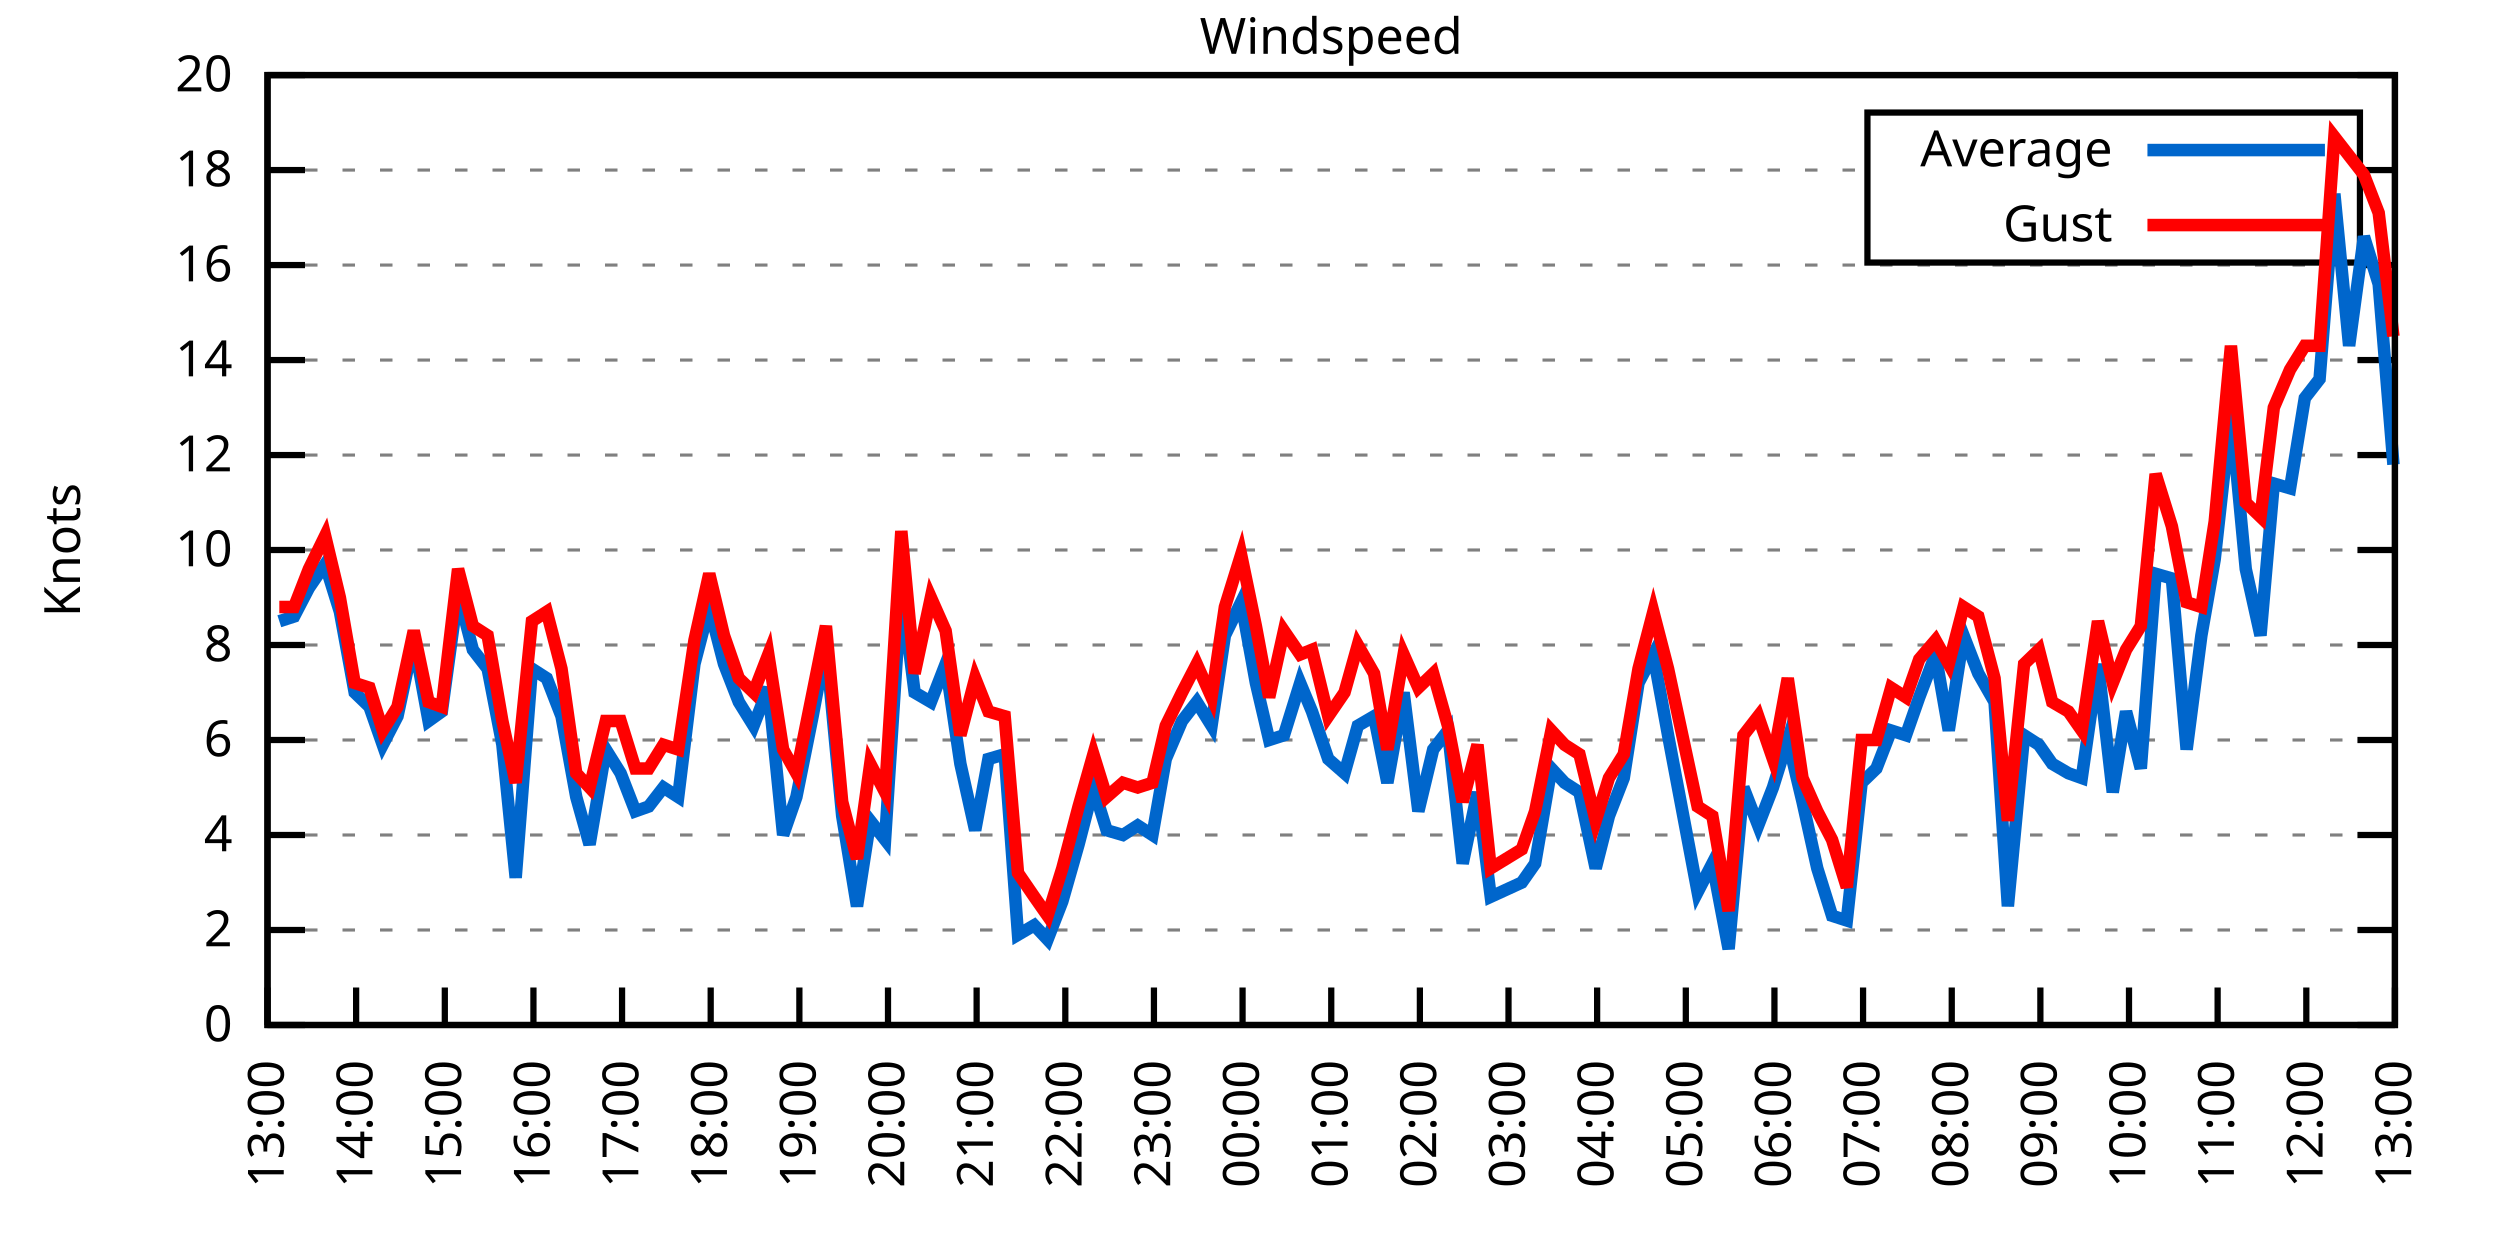
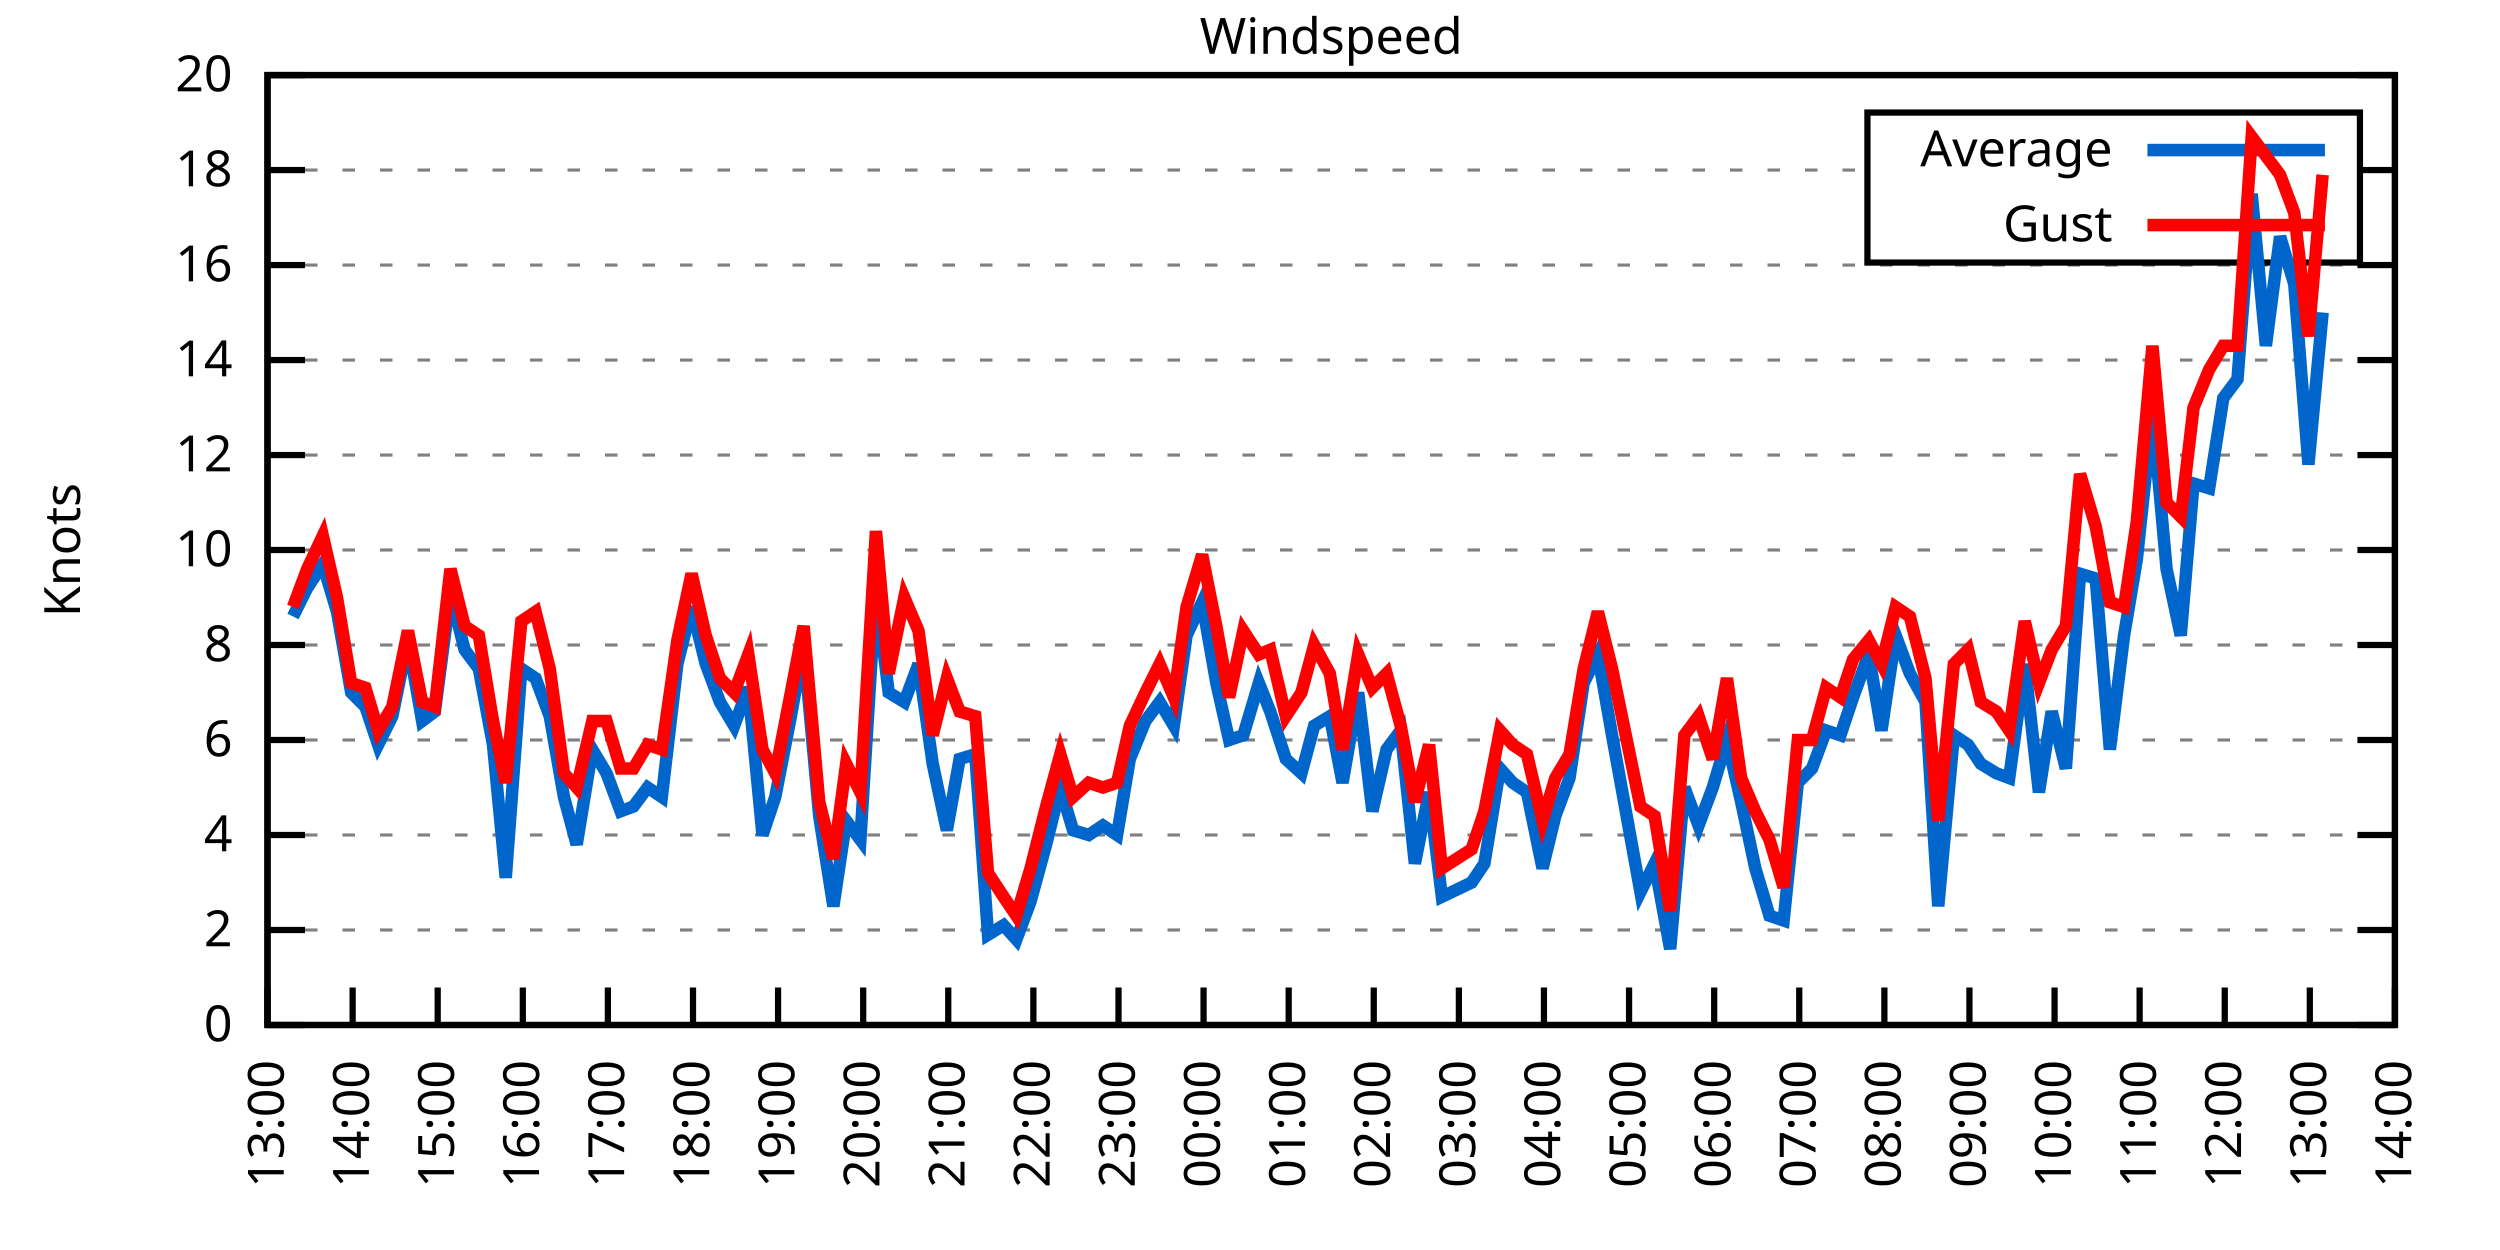
<svg xmlns="http://www.w3.org/2000/svg" xmlns:xlink="http://www.w3.org/1999/xlink" width="400" height="200" viewBox="0 0 400 200">
  <g id="gnuplot_canvas">
    <rect x="0" y="0" width="400" height="200" fill="none" />
    <defs>
      <circle id="gpDot" r="0.5" stroke-width="0.5" stroke="currentColor" />
      <path id="gpPt0" stroke-width="0.333" stroke="currentColor" d="M-1,0 h2 M0,-1 v2" />
      <path id="gpPt1" stroke-width="0.333" stroke="currentColor" d="M-1,-1 L1,1 M1,-1 L-1,1" />
      <path id="gpPt2" stroke-width="0.333" stroke="currentColor" d="M-1,0 L1,0 M0,-1 L0,1 M-1,-1 L1,1 M-1,1 L1,-1" />
      <rect id="gpPt3" stroke-width="0.333" stroke="currentColor" x="-1" y="-1" width="2" height="2" />
      <rect id="gpPt4" stroke-width="0.333" stroke="currentColor" fill="currentColor" x="-1" y="-1" width="2" height="2" />
      <circle id="gpPt5" stroke-width="0.333" stroke="currentColor" cx="0" cy="0" r="1" />
      <use xlink:href="#gpPt5" id="gpPt6" fill="currentColor" stroke="none" />
      <path id="gpPt7" stroke-width="0.333" stroke="currentColor" d="M0,-1.33 L-1.33,0.67 L1.33,0.67 z" />
      <use xlink:href="#gpPt7" id="gpPt8" fill="currentColor" stroke="none" />
      <use xlink:href="#gpPt7" id="gpPt9" stroke="currentColor" transform="rotate(180)" />
      <use xlink:href="#gpPt9" id="gpPt10" fill="currentColor" stroke="none" />
      <use xlink:href="#gpPt3" id="gpPt11" stroke="currentColor" transform="rotate(45)" />
      <use xlink:href="#gpPt11" id="gpPt12" fill="currentColor" stroke="none" />
      <path id="gpPt13" stroke-width="0.333" stroke="currentColor" d="M0,1.330 L1.265,0.411 L0.782,-1.067 L-0.782,-1.076 L-1.265,0.411 z" />
      <use xlink:href="#gpPt13" id="gpPt14" fill="currentColor" stroke="none" />
      <filter id="textbox" filterUnits="objectBoundingBox" x="0" y="0" height="1" width="1">
        <feFlood flood-color="white" flood-opacity="1" result="bgnd" />
        <feComposite in="SourceGraphic" in2="bgnd" operator="atop" />
      </filter>
      <filter id="greybox" filterUnits="objectBoundingBox" x="0" y="0" height="1" width="1">
        <feFlood flood-color="lightgrey" flood-opacity="1" result="grey" />
        <feComposite in="SourceGraphic" in2="grey" operator="atop" />
      </filter>
    </defs>
    <g fill="none" color="white" stroke="currentColor" stroke-width="1.00" stroke-linecap="butt" stroke-linejoin="miter">
</g>
    <g fill="none" color="black" stroke="currentColor" stroke-width="1.00" stroke-linecap="butt" stroke-linejoin="miter">
      <g stroke="none" shape-rendering="crispEdges">
        <polygon fill="rgb(255, 255, 255)" points="42.80,164.00 383.18,164.00 383.18,12.02 42.80,12.02 " />
      </g>
    </g>
    <g fill="none" color="black" stroke="currentColor" stroke-width="1.00" stroke-linecap="butt" stroke-linejoin="miter">
</g>
    <g fill="none" color="black" stroke="black" stroke-width="0.50" stroke-linecap="butt" stroke-linejoin="miter">
</g>
    <g fill="none" color="gray" stroke="currentColor" stroke-width="0.50" stroke-linecap="butt" stroke-linejoin="miter">
      <path stroke="gray" stroke-dasharray="2,4" class="gridline" d="M42.80,164.00 L383.19,164.00  " />
    </g>
    <g fill="none" color="gray" stroke="gray" stroke-width="1.00" stroke-linecap="butt" stroke-linejoin="miter">
</g>
    <g fill="none" color="black" stroke="currentColor" stroke-width="1.00" stroke-linecap="butt" stroke-linejoin="miter">
      <path stroke="black" d="M42.80,164.00 L48.80,164.00 M383.19,164.00 L377.19,164.00  " />
      <g transform="translate(37.20,166.60)" stroke="none" fill="black" font-family="Sans" font-size="8.00" text-anchor="end">
        <text>
          <tspan font-family="Sans"> 0</tspan>
        </text>
      </g>
    </g>
    <g fill="none" color="black" stroke="currentColor" stroke-width="1.00" stroke-linecap="butt" stroke-linejoin="miter">
</g>
    <g fill="none" color="black" stroke="black" stroke-width="0.50" stroke-linecap="butt" stroke-linejoin="miter">
</g>
    <g fill="none" color="gray" stroke="currentColor" stroke-width="0.50" stroke-linecap="butt" stroke-linejoin="miter">
      <path stroke="gray" stroke-dasharray="2,4" class="gridline" d="M42.80,148.80 L383.19,148.80  " />
    </g>
    <g fill="none" color="gray" stroke="gray" stroke-width="1.00" stroke-linecap="butt" stroke-linejoin="miter">
</g>
    <g fill="none" color="black" stroke="currentColor" stroke-width="1.00" stroke-linecap="butt" stroke-linejoin="miter">
      <path stroke="black" d="M42.80,148.80 L48.80,148.80 M383.19,148.80 L377.19,148.80  " />
      <g transform="translate(37.20,151.40)" stroke="none" fill="black" font-family="Sans" font-size="8.00" text-anchor="end">
        <text>
          <tspan font-family="Sans"> 2</tspan>
        </text>
      </g>
    </g>
    <g fill="none" color="black" stroke="currentColor" stroke-width="1.00" stroke-linecap="butt" stroke-linejoin="miter">
</g>
    <g fill="none" color="black" stroke="black" stroke-width="0.50" stroke-linecap="butt" stroke-linejoin="miter">
</g>
    <g fill="none" color="gray" stroke="currentColor" stroke-width="0.50" stroke-linecap="butt" stroke-linejoin="miter">
      <path stroke="gray" stroke-dasharray="2,4" class="gridline" d="M42.80,133.60 L383.19,133.60  " />
    </g>
    <g fill="none" color="gray" stroke="gray" stroke-width="1.00" stroke-linecap="butt" stroke-linejoin="miter">
</g>
    <g fill="none" color="black" stroke="currentColor" stroke-width="1.00" stroke-linecap="butt" stroke-linejoin="miter">
      <path stroke="black" d="M42.80,133.60 L48.80,133.60 M383.19,133.60 L377.19,133.60  " />
      <g transform="translate(37.20,136.20)" stroke="none" fill="black" font-family="Sans" font-size="8.00" text-anchor="end">
        <text>
          <tspan font-family="Sans"> 4</tspan>
        </text>
      </g>
    </g>
    <g fill="none" color="black" stroke="currentColor" stroke-width="1.00" stroke-linecap="butt" stroke-linejoin="miter">
</g>
    <g fill="none" color="black" stroke="black" stroke-width="0.50" stroke-linecap="butt" stroke-linejoin="miter">
</g>
    <g fill="none" color="gray" stroke="currentColor" stroke-width="0.50" stroke-linecap="butt" stroke-linejoin="miter">
      <path stroke="gray" stroke-dasharray="2,4" class="gridline" d="M42.80,118.40 L383.19,118.40  " />
    </g>
    <g fill="none" color="gray" stroke="gray" stroke-width="1.00" stroke-linecap="butt" stroke-linejoin="miter">
</g>
    <g fill="none" color="black" stroke="currentColor" stroke-width="1.00" stroke-linecap="butt" stroke-linejoin="miter">
      <path stroke="black" d="M42.80,118.40 L48.80,118.40 M383.19,118.40 L377.19,118.40  " />
      <g transform="translate(37.20,121.00)" stroke="none" fill="black" font-family="Sans" font-size="8.00" text-anchor="end">
        <text>
          <tspan font-family="Sans"> 6</tspan>
        </text>
      </g>
    </g>
    <g fill="none" color="black" stroke="currentColor" stroke-width="1.00" stroke-linecap="butt" stroke-linejoin="miter">
</g>
    <g fill="none" color="black" stroke="black" stroke-width="0.50" stroke-linecap="butt" stroke-linejoin="miter">
</g>
    <g fill="none" color="gray" stroke="currentColor" stroke-width="0.50" stroke-linecap="butt" stroke-linejoin="miter">
      <path stroke="gray" stroke-dasharray="2,4" class="gridline" d="M42.80,103.20 L383.19,103.20  " />
    </g>
    <g fill="none" color="gray" stroke="gray" stroke-width="1.00" stroke-linecap="butt" stroke-linejoin="miter">
</g>
    <g fill="none" color="black" stroke="currentColor" stroke-width="1.00" stroke-linecap="butt" stroke-linejoin="miter">
      <path stroke="black" d="M42.80,103.20 L48.80,103.20 M383.19,103.20 L377.19,103.20  " />
      <g transform="translate(37.20,105.80)" stroke="none" fill="black" font-family="Sans" font-size="8.00" text-anchor="end">
        <text>
          <tspan font-family="Sans"> 8</tspan>
        </text>
      </g>
    </g>
    <g fill="none" color="black" stroke="currentColor" stroke-width="1.00" stroke-linecap="butt" stroke-linejoin="miter">
</g>
    <g fill="none" color="black" stroke="black" stroke-width="0.50" stroke-linecap="butt" stroke-linejoin="miter">
</g>
    <g fill="none" color="gray" stroke="currentColor" stroke-width="0.50" stroke-linecap="butt" stroke-linejoin="miter">
      <path stroke="gray" stroke-dasharray="2,4" class="gridline" d="M42.80,88.00 L383.19,88.00  " />
    </g>
    <g fill="none" color="gray" stroke="gray" stroke-width="1.00" stroke-linecap="butt" stroke-linejoin="miter">
</g>
    <g fill="none" color="black" stroke="currentColor" stroke-width="1.00" stroke-linecap="butt" stroke-linejoin="miter">
      <path stroke="black" d="M42.80,88.00 L48.80,88.00 M383.19,88.00 L377.19,88.00  " />
      <g transform="translate(37.20,90.60)" stroke="none" fill="black" font-family="Sans" font-size="8.00" text-anchor="end">
        <text>
          <tspan font-family="Sans"> 10</tspan>
        </text>
      </g>
    </g>
    <g fill="none" color="black" stroke="currentColor" stroke-width="1.00" stroke-linecap="butt" stroke-linejoin="miter">
</g>
    <g fill="none" color="black" stroke="black" stroke-width="0.50" stroke-linecap="butt" stroke-linejoin="miter">
</g>
    <g fill="none" color="gray" stroke="currentColor" stroke-width="0.50" stroke-linecap="butt" stroke-linejoin="miter">
      <path stroke="gray" stroke-dasharray="2,4" class="gridline" d="M42.80,72.81 L383.19,72.81  " />
    </g>
    <g fill="none" color="gray" stroke="gray" stroke-width="1.00" stroke-linecap="butt" stroke-linejoin="miter">
</g>
    <g fill="none" color="black" stroke="currentColor" stroke-width="1.00" stroke-linecap="butt" stroke-linejoin="miter">
      <path stroke="black" d="M42.80,72.81 L48.80,72.81 M383.19,72.81 L377.19,72.81  " />
      <g transform="translate(37.20,75.41)" stroke="none" fill="black" font-family="Sans" font-size="8.00" text-anchor="end">
        <text>
          <tspan font-family="Sans"> 12</tspan>
        </text>
      </g>
    </g>
    <g fill="none" color="black" stroke="currentColor" stroke-width="1.00" stroke-linecap="butt" stroke-linejoin="miter">
</g>
    <g fill="none" color="black" stroke="black" stroke-width="0.50" stroke-linecap="butt" stroke-linejoin="miter">
</g>
    <g fill="none" color="gray" stroke="currentColor" stroke-width="0.50" stroke-linecap="butt" stroke-linejoin="miter">
      <path stroke="gray" stroke-dasharray="2,4" class="gridline" d="M42.80,57.61 L383.19,57.61  " />
    </g>
    <g fill="none" color="gray" stroke="gray" stroke-width="1.00" stroke-linecap="butt" stroke-linejoin="miter">
</g>
    <g fill="none" color="black" stroke="currentColor" stroke-width="1.00" stroke-linecap="butt" stroke-linejoin="miter">
      <path stroke="black" d="M42.80,57.61 L48.80,57.61 M383.19,57.61 L377.19,57.61  " />
      <g transform="translate(37.20,60.21)" stroke="none" fill="black" font-family="Sans" font-size="8.00" text-anchor="end">
        <text>
          <tspan font-family="Sans"> 14</tspan>
        </text>
      </g>
    </g>
    <g fill="none" color="black" stroke="currentColor" stroke-width="1.00" stroke-linecap="butt" stroke-linejoin="miter">
</g>
    <g fill="none" color="black" stroke="black" stroke-width="0.50" stroke-linecap="butt" stroke-linejoin="miter">
</g>
    <g fill="none" color="gray" stroke="currentColor" stroke-width="0.50" stroke-linecap="butt" stroke-linejoin="miter">
      <path stroke="gray" stroke-dasharray="2,4" class="gridline" d="M42.80,42.41 L383.19,42.41  " />
    </g>
    <g fill="none" color="gray" stroke="gray" stroke-width="1.00" stroke-linecap="butt" stroke-linejoin="miter">
</g>
    <g fill="none" color="black" stroke="currentColor" stroke-width="1.00" stroke-linecap="butt" stroke-linejoin="miter">
      <path stroke="black" d="M42.80,42.41 L48.80,42.41 M383.19,42.41 L377.19,42.41  " />
      <g transform="translate(37.20,45.01)" stroke="none" fill="black" font-family="Sans" font-size="8.00" text-anchor="end">
        <text>
          <tspan font-family="Sans"> 16</tspan>
        </text>
      </g>
    </g>
    <g fill="none" color="black" stroke="currentColor" stroke-width="1.00" stroke-linecap="butt" stroke-linejoin="miter">
</g>
    <g fill="none" color="black" stroke="black" stroke-width="0.50" stroke-linecap="butt" stroke-linejoin="miter">
</g>
    <g fill="none" color="gray" stroke="currentColor" stroke-width="0.50" stroke-linecap="butt" stroke-linejoin="miter">
      <path stroke="gray" stroke-dasharray="2,4" class="gridline" d="M42.80,27.21 L298.79,27.21 M377.59,27.21 L383.19,27.21  " />
    </g>
    <g fill="none" color="gray" stroke="gray" stroke-width="1.00" stroke-linecap="butt" stroke-linejoin="miter">
</g>
    <g fill="none" color="black" stroke="currentColor" stroke-width="1.00" stroke-linecap="butt" stroke-linejoin="miter">
      <path stroke="black" d="M42.80,27.21 L48.80,27.21 M383.19,27.21 L377.19,27.21  " />
      <g transform="translate(37.20,29.81)" stroke="none" fill="black" font-family="Sans" font-size="8.00" text-anchor="end">
        <text>
          <tspan font-family="Sans"> 18</tspan>
        </text>
      </g>
    </g>
    <g fill="none" color="black" stroke="currentColor" stroke-width="1.00" stroke-linecap="butt" stroke-linejoin="miter">
</g>
    <g fill="none" color="black" stroke="black" stroke-width="0.50" stroke-linecap="butt" stroke-linejoin="miter">
</g>
    <g fill="none" color="gray" stroke="currentColor" stroke-width="0.50" stroke-linecap="butt" stroke-linejoin="miter">
      <path stroke="gray" stroke-dasharray="2,4" class="gridline" d="M42.80,12.01 L383.19,12.01  " />
    </g>
    <g fill="none" color="gray" stroke="gray" stroke-width="1.00" stroke-linecap="butt" stroke-linejoin="miter">
</g>
    <g fill="none" color="black" stroke="currentColor" stroke-width="1.00" stroke-linecap="butt" stroke-linejoin="miter">
      <path stroke="black" d="M42.80,12.01 L48.80,12.01 M383.19,12.01 L377.19,12.01  " />
      <g transform="translate(37.20,14.61)" stroke="none" fill="black" font-family="Sans" font-size="8.00" text-anchor="end">
        <text>
          <tspan font-family="Sans"> 20</tspan>
        </text>
      </g>
    </g>
    <g fill="none" color="black" stroke="currentColor" stroke-width="1.00" stroke-linecap="butt" stroke-linejoin="miter">
      <path stroke="black" d="M42.80,164.00 L42.80,158.00  " />
      <g transform="translate(45.40,169.60) rotate(270.00)" stroke="none" fill="black" font-family="Sans" font-size="8.00" text-anchor="end">
        <text>
          <tspan font-family="Sans">13:00</tspan>
        </text>
      </g>
    </g>
    <g fill="none" color="black" stroke="currentColor" stroke-width="1.00" stroke-linecap="butt" stroke-linejoin="miter">
-       <path stroke="black" d="M56.98,164.00 L56.98,158.00  " />
-       <g transform="translate(59.58,169.60) rotate(270.00)" stroke="none" fill="black" font-family="Sans" font-size="8.00" text-anchor="end">
+       <path stroke="black" d="M56.42,164.00 L56.42,158.00  " />
+       <g transform="translate(59.02,169.60) rotate(270.00)" stroke="none" fill="black" font-family="Sans" font-size="8.00" text-anchor="end">
        <text>
          <tspan font-family="Sans">14:00</tspan>
        </text>
      </g>
    </g>
    <g fill="none" color="black" stroke="currentColor" stroke-width="1.00" stroke-linecap="butt" stroke-linejoin="miter">
-       <path stroke="black" d="M71.17,164.00 L71.17,158.00  " />
-       <g transform="translate(73.77,169.60) rotate(270.00)" stroke="none" fill="black" font-family="Sans" font-size="8.00" text-anchor="end">
+       <path stroke="black" d="M70.03,164.00 L70.03,158.00  " />
+       <g transform="translate(72.63,169.60) rotate(270.00)" stroke="none" fill="black" font-family="Sans" font-size="8.00" text-anchor="end">
        <text>
          <tspan font-family="Sans">15:00</tspan>
        </text>
      </g>
    </g>
    <g fill="none" color="black" stroke="currentColor" stroke-width="1.00" stroke-linecap="butt" stroke-linejoin="miter">
-       <path stroke="black" d="M85.35,164.00 L85.35,158.00  " />
-       <g transform="translate(87.95,169.60) rotate(270.00)" stroke="none" fill="black" font-family="Sans" font-size="8.00" text-anchor="end">
+       <path stroke="black" d="M83.65,164.00 L83.65,158.00  " />
+       <g transform="translate(86.25,169.60) rotate(270.00)" stroke="none" fill="black" font-family="Sans" font-size="8.00" text-anchor="end">
        <text>
          <tspan font-family="Sans">16:00</tspan>
        </text>
      </g>
    </g>
    <g fill="none" color="black" stroke="currentColor" stroke-width="1.00" stroke-linecap="butt" stroke-linejoin="miter">
-       <path stroke="black" d="M99.53,164.00 L99.53,158.00  " />
-       <g transform="translate(102.13,169.60) rotate(270.00)" stroke="none" fill="black" font-family="Sans" font-size="8.00" text-anchor="end">
+       <path stroke="black" d="M97.26,164.00 L97.26,158.00  " />
+       <g transform="translate(99.86,169.60) rotate(270.00)" stroke="none" fill="black" font-family="Sans" font-size="8.00" text-anchor="end">
        <text>
          <tspan font-family="Sans">17:00</tspan>
        </text>
      </g>
    </g>
    <g fill="none" color="black" stroke="currentColor" stroke-width="1.00" stroke-linecap="butt" stroke-linejoin="miter">
-       <path stroke="black" d="M113.71,164.00 L113.71,158.00  " />
-       <g transform="translate(116.31,169.60) rotate(270.00)" stroke="none" fill="black" font-family="Sans" font-size="8.00" text-anchor="end">
+       <path stroke="black" d="M110.88,164.00 L110.88,158.00  " />
+       <g transform="translate(113.48,169.60) rotate(270.00)" stroke="none" fill="black" font-family="Sans" font-size="8.00" text-anchor="end">
        <text>
          <tspan font-family="Sans">18:00</tspan>
        </text>
      </g>
    </g>
    <g fill="none" color="black" stroke="currentColor" stroke-width="1.00" stroke-linecap="butt" stroke-linejoin="miter">
-       <path stroke="black" d="M127.90,164.00 L127.90,158.00  " />
-       <g transform="translate(130.50,169.60) rotate(270.00)" stroke="none" fill="black" font-family="Sans" font-size="8.00" text-anchor="end">
+       <path stroke="black" d="M124.49,164.00 L124.49,158.00  " />
+       <g transform="translate(127.09,169.60) rotate(270.00)" stroke="none" fill="black" font-family="Sans" font-size="8.00" text-anchor="end">
        <text>
          <tspan font-family="Sans">19:00</tspan>
        </text>
      </g>
    </g>
    <g fill="none" color="black" stroke="currentColor" stroke-width="1.00" stroke-linecap="butt" stroke-linejoin="miter">
-       <path stroke="black" d="M142.08,164.00 L142.08,158.00  " />
-       <g transform="translate(144.68,169.60) rotate(270.00)" stroke="none" fill="black" font-family="Sans" font-size="8.00" text-anchor="end">
+       <path stroke="black" d="M138.11,164.00 L138.11,158.00  " />
+       <g transform="translate(140.71,169.60) rotate(270.00)" stroke="none" fill="black" font-family="Sans" font-size="8.00" text-anchor="end">
        <text>
          <tspan font-family="Sans">20:00</tspan>
        </text>
      </g>
    </g>
    <g fill="none" color="black" stroke="currentColor" stroke-width="1.00" stroke-linecap="butt" stroke-linejoin="miter">
-       <path stroke="black" d="M156.26,164.00 L156.26,158.00  " />
-       <g transform="translate(158.86,169.60) rotate(270.00)" stroke="none" fill="black" font-family="Sans" font-size="8.00" text-anchor="end">
+       <path stroke="black" d="M151.72,164.00 L151.72,158.00  " />
+       <g transform="translate(154.32,169.60) rotate(270.00)" stroke="none" fill="black" font-family="Sans" font-size="8.00" text-anchor="end">
        <text>
          <tspan font-family="Sans">21:00</tspan>
        </text>
      </g>
    </g>
    <g fill="none" color="black" stroke="currentColor" stroke-width="1.00" stroke-linecap="butt" stroke-linejoin="miter">
-       <path stroke="black" d="M170.45,164.00 L170.45,158.00  " />
-       <g transform="translate(173.05,169.60) rotate(270.00)" stroke="none" fill="black" font-family="Sans" font-size="8.00" text-anchor="end">
+       <path stroke="black" d="M165.34,164.00 L165.34,158.00  " />
+       <g transform="translate(167.94,169.60) rotate(270.00)" stroke="none" fill="black" font-family="Sans" font-size="8.00" text-anchor="end">
        <text>
          <tspan font-family="Sans">22:00</tspan>
        </text>
      </g>
    </g>
    <g fill="none" color="black" stroke="currentColor" stroke-width="1.00" stroke-linecap="butt" stroke-linejoin="miter">
-       <path stroke="black" d="M184.63,164.00 L184.63,158.00  " />
-       <g transform="translate(187.23,169.60) rotate(270.00)" stroke="none" fill="black" font-family="Sans" font-size="8.00" text-anchor="end">
+       <path stroke="black" d="M178.96,164.00 L178.96,158.00  " />
+       <g transform="translate(181.56,169.60) rotate(270.00)" stroke="none" fill="black" font-family="Sans" font-size="8.00" text-anchor="end">
        <text>
          <tspan font-family="Sans">23:00</tspan>
        </text>
      </g>
    </g>
    <g fill="none" color="black" stroke="currentColor" stroke-width="1.00" stroke-linecap="butt" stroke-linejoin="miter">
-       <path stroke="black" d="M198.81,164.00 L198.81,158.00  " />
-       <g transform="translate(201.41,169.60) rotate(270.00)" stroke="none" fill="black" font-family="Sans" font-size="8.00" text-anchor="end">
+       <path stroke="black" d="M192.57,164.00 L192.57,158.00  " />
+       <g transform="translate(195.17,169.60) rotate(270.00)" stroke="none" fill="black" font-family="Sans" font-size="8.00" text-anchor="end">
        <text>
          <tspan font-family="Sans">00:00</tspan>
        </text>
      </g>
    </g>
    <g fill="none" color="black" stroke="currentColor" stroke-width="1.00" stroke-linecap="butt" stroke-linejoin="miter">
-       <path stroke="black" d="M213.00,164.00 L213.00,158.00  " />
-       <g transform="translate(215.60,169.60) rotate(270.00)" stroke="none" fill="black" font-family="Sans" font-size="8.00" text-anchor="end">
+       <path stroke="black" d="M206.19,164.00 L206.19,158.00  " />
+       <g transform="translate(208.79,169.60) rotate(270.00)" stroke="none" fill="black" font-family="Sans" font-size="8.00" text-anchor="end">
        <text>
          <tspan font-family="Sans">01:00</tspan>
        </text>
      </g>
    </g>
    <g fill="none" color="black" stroke="currentColor" stroke-width="1.00" stroke-linecap="butt" stroke-linejoin="miter">
-       <path stroke="black" d="M227.18,164.00 L227.18,158.00  " />
-       <g transform="translate(229.78,169.60) rotate(270.00)" stroke="none" fill="black" font-family="Sans" font-size="8.00" text-anchor="end">
+       <path stroke="black" d="M219.80,164.00 L219.80,158.00  " />
+       <g transform="translate(222.40,169.60) rotate(270.00)" stroke="none" fill="black" font-family="Sans" font-size="8.00" text-anchor="end">
        <text>
          <tspan font-family="Sans">02:00</tspan>
        </text>
      </g>
    </g>
    <g fill="none" color="black" stroke="currentColor" stroke-width="1.00" stroke-linecap="butt" stroke-linejoin="miter">
-       <path stroke="black" d="M241.36,164.00 L241.36,158.00  " />
-       <g transform="translate(243.96,169.60) rotate(270.00)" stroke="none" fill="black" font-family="Sans" font-size="8.00" text-anchor="end">
+       <path stroke="black" d="M233.42,164.00 L233.42,158.00  " />
+       <g transform="translate(236.02,169.60) rotate(270.00)" stroke="none" fill="black" font-family="Sans" font-size="8.00" text-anchor="end">
        <text>
          <tspan font-family="Sans">03:00</tspan>
        </text>
      </g>
    </g>
    <g fill="none" color="black" stroke="currentColor" stroke-width="1.00" stroke-linecap="butt" stroke-linejoin="miter">
-       <path stroke="black" d="M255.54,164.00 L255.54,158.00  " />
-       <g transform="translate(258.14,169.60) rotate(270.00)" stroke="none" fill="black" font-family="Sans" font-size="8.00" text-anchor="end">
+       <path stroke="black" d="M247.03,164.00 L247.03,158.00  " />
+       <g transform="translate(249.63,169.60) rotate(270.00)" stroke="none" fill="black" font-family="Sans" font-size="8.00" text-anchor="end">
        <text>
          <tspan font-family="Sans">04:00</tspan>
        </text>
      </g>
    </g>
    <g fill="none" color="black" stroke="currentColor" stroke-width="1.00" stroke-linecap="butt" stroke-linejoin="miter">
-       <path stroke="black" d="M269.73,164.00 L269.73,158.00  " />
-       <g transform="translate(272.33,169.60) rotate(270.00)" stroke="none" fill="black" font-family="Sans" font-size="8.00" text-anchor="end">
+       <path stroke="black" d="M260.65,164.00 L260.65,158.00  " />
+       <g transform="translate(263.25,169.60) rotate(270.00)" stroke="none" fill="black" font-family="Sans" font-size="8.00" text-anchor="end">
        <text>
          <tspan font-family="Sans">05:00</tspan>
        </text>
      </g>
    </g>
    <g fill="none" color="black" stroke="currentColor" stroke-width="1.00" stroke-linecap="butt" stroke-linejoin="miter">
-       <path stroke="black" d="M283.91,164.00 L283.91,158.00  " />
-       <g transform="translate(286.51,169.60) rotate(270.00)" stroke="none" fill="black" font-family="Sans" font-size="8.00" text-anchor="end">
+       <path stroke="black" d="M274.27,164.00 L274.27,158.00  " />
+       <g transform="translate(276.87,169.60) rotate(270.00)" stroke="none" fill="black" font-family="Sans" font-size="8.00" text-anchor="end">
        <text>
          <tspan font-family="Sans">06:00</tspan>
        </text>
      </g>
    </g>
    <g fill="none" color="black" stroke="currentColor" stroke-width="1.00" stroke-linecap="butt" stroke-linejoin="miter">
-       <path stroke="black" d="M298.09,164.00 L298.09,158.00  " />
-       <g transform="translate(300.69,169.60) rotate(270.00)" stroke="none" fill="black" font-family="Sans" font-size="8.00" text-anchor="end">
+       <path stroke="black" d="M287.88,164.00 L287.88,158.00  " />
+       <g transform="translate(290.48,169.60) rotate(270.00)" stroke="none" fill="black" font-family="Sans" font-size="8.00" text-anchor="end">
        <text>
          <tspan font-family="Sans">07:00</tspan>
        </text>
      </g>
    </g>
    <g fill="none" color="black" stroke="currentColor" stroke-width="1.00" stroke-linecap="butt" stroke-linejoin="miter">
-       <path stroke="black" d="M312.28,164.00 L312.28,158.00  " />
-       <g transform="translate(314.88,169.60) rotate(270.00)" stroke="none" fill="black" font-family="Sans" font-size="8.00" text-anchor="end">
+       <path stroke="black" d="M301.50,164.00 L301.50,158.00  " />
+       <g transform="translate(304.10,169.60) rotate(270.00)" stroke="none" fill="black" font-family="Sans" font-size="8.00" text-anchor="end">
        <text>
          <tspan font-family="Sans">08:00</tspan>
        </text>
      </g>
    </g>
    <g fill="none" color="black" stroke="currentColor" stroke-width="1.00" stroke-linecap="butt" stroke-linejoin="miter">
-       <path stroke="black" d="M326.46,164.00 L326.46,158.00  " />
-       <g transform="translate(329.06,169.60) rotate(270.00)" stroke="none" fill="black" font-family="Sans" font-size="8.00" text-anchor="end">
+       <path stroke="black" d="M315.11,164.00 L315.11,158.00  " />
+       <g transform="translate(317.71,169.60) rotate(270.00)" stroke="none" fill="black" font-family="Sans" font-size="8.00" text-anchor="end">
        <text>
          <tspan font-family="Sans">09:00</tspan>
        </text>
      </g>
    </g>
    <g fill="none" color="black" stroke="currentColor" stroke-width="1.00" stroke-linecap="butt" stroke-linejoin="miter">
-       <path stroke="black" d="M340.64,164.00 L340.64,158.00  " />
-       <g transform="translate(343.24,169.60) rotate(270.00)" stroke="none" fill="black" font-family="Sans" font-size="8.00" text-anchor="end">
+       <path stroke="black" d="M328.73,164.00 L328.73,158.00  " />
+       <g transform="translate(331.33,169.60) rotate(270.00)" stroke="none" fill="black" font-family="Sans" font-size="8.00" text-anchor="end">
        <text>
          <tspan font-family="Sans">10:00</tspan>
        </text>
      </g>
    </g>
    <g fill="none" color="black" stroke="currentColor" stroke-width="1.00" stroke-linecap="butt" stroke-linejoin="miter">
-       <path stroke="black" d="M354.82,164.00 L354.82,158.00  " />
-       <g transform="translate(357.42,169.60) rotate(270.00)" stroke="none" fill="black" font-family="Sans" font-size="8.00" text-anchor="end">
+       <path stroke="black" d="M342.34,164.00 L342.34,158.00  " />
+       <g transform="translate(344.94,169.60) rotate(270.00)" stroke="none" fill="black" font-family="Sans" font-size="8.00" text-anchor="end">
        <text>
          <tspan font-family="Sans">11:00</tspan>
        </text>
      </g>
    </g>
    <g fill="none" color="black" stroke="currentColor" stroke-width="1.00" stroke-linecap="butt" stroke-linejoin="miter">
-       <path stroke="black" d="M369.01,164.00 L369.01,158.00  " />
-       <g transform="translate(371.61,169.60) rotate(270.00)" stroke="none" fill="black" font-family="Sans" font-size="8.00" text-anchor="end">
+       <path stroke="black" d="M355.96,164.00 L355.96,158.00  " />
+       <g transform="translate(358.56,169.60) rotate(270.00)" stroke="none" fill="black" font-family="Sans" font-size="8.00" text-anchor="end">
        <text>
          <tspan font-family="Sans">12:00</tspan>
+         </text>
+       </g>
+     </g>
+     <g fill="none" color="black" stroke="currentColor" stroke-width="1.00" stroke-linecap="butt" stroke-linejoin="miter">
+       <path stroke="black" d="M369.57,164.00 L369.57,158.00  " />
+       <g transform="translate(372.17,169.60) rotate(270.00)" stroke="none" fill="black" font-family="Sans" font-size="8.00" text-anchor="end">
+         <text>
+           <tspan font-family="Sans">13:00</tspan>
        </text>
      </g>
    </g>
    <g fill="none" color="black" stroke="currentColor" stroke-width="1.00" stroke-linecap="butt" stroke-linejoin="miter">
      <path stroke="black" d="M383.19,164.00 L383.19,158.00  " />
      <g transform="translate(385.79,169.60) rotate(270.00)" stroke="none" fill="black" font-family="Sans" font-size="8.00" text-anchor="end">
        <text>
-           <tspan font-family="Sans">13:00</tspan>
+           <tspan font-family="Sans">14:00</tspan>
        </text>
      </g>
    </g>
    <g fill="none" color="black" stroke="currentColor" stroke-width="1.00" stroke-linecap="butt" stroke-linejoin="miter">
</g>
    <g fill="none" color="black" stroke="currentColor" stroke-width="1.00" stroke-linecap="butt" stroke-linejoin="miter">
      <path stroke="black" d="M42.80,12.01 L42.80,164.00 L383.19,164.00 L383.19,12.01 L42.80,12.01 Z  " />
    </g>
    <g fill="none" color="black" stroke="currentColor" stroke-width="1.00" stroke-linecap="butt" stroke-linejoin="miter">
</g>
    <g fill="none" color="black" stroke="currentColor" stroke-width="1.00" stroke-linecap="butt" stroke-linejoin="miter">
      <path stroke="black" d="M298.79,42.01 L298.79,18.01 L377.59,18.01 L377.59,42.01 L298.79,42.01 Z  " />
    </g>
    <g id="Windspeed_plot_1">
      <g fill="none" color="white" stroke="black" stroke-width="2.00" stroke-linecap="butt" stroke-linejoin="miter">
</g>
      <g fill="none" color="black" stroke="currentColor" stroke-width="2.00" stroke-linecap="butt" stroke-linejoin="miter">
        <g transform="translate(337.99,26.61)" stroke="none" fill="black" font-family="Sans" font-size="8.00" text-anchor="end">
          <text>
            <tspan font-family="Sans">Average</tspan>
          </text>
        </g>
      </g>
      <g fill="none" color="black" stroke="currentColor" stroke-width="2.00" stroke-linecap="butt" stroke-linejoin="miter">
-         <path stroke="rgb(  0, 102, 204)" d="M343.59,24.01 L371.99,24.01 M44.69,99.40 L47.05,98.64 L49.42,94.08 L52.02,90.28 L54.38,97.88 L56.75,110.80   L59.11,113.08 L61.24,119.16 L63.60,114.60 L66.20,102.44 L68.57,115.36 L70.69,113.84 L73.29,94.84 L75.66,103.96   L78.02,107.00 L80.38,119.16 L82.51,140.44 L85.11,107.00 L87.48,108.52 L89.84,114.60 L92.20,127.52 L94.33,135.12   L96.93,119.92 L99.30,123.72 L101.66,129.80 L103.79,129.04 L106.15,126.00 L108.51,127.52 L111.11,106.24 L113.48,97.12   L115.84,106.24 L118.21,112.32 L120.57,116.12 L122.93,110.04 L125.30,133.60 L127.42,127.52 L130.02,114.60 L132.15,103.20   L134.75,130.56 L137.12,145.00 L139.24,131.32 L141.61,134.36 L144.21,94.08 L146.34,110.80 L148.94,112.32 L151.30,106.24   L153.66,122.20 L156.03,132.84 L158.15,121.44 L160.75,120.68 L162.88,149.56 L165.48,148.04 L167.61,150.32 L169.97,144.24   L172.57,135.12 L174.94,126.00 L177.06,132.84 L179.67,133.60 L182.03,132.08 L184.39,133.60 L186.52,121.44 L189.12,115.36   L191.48,112.32 L193.85,116.12 L195.98,101.68 L198.58,96.36 L200.94,109.28 L203.07,118.40 L205.43,117.64 L208.03,109.28   L209.92,113.84 L212.52,121.44 L215.12,123.72 L217.25,116.12 L219.85,114.60 L221.98,125.24 L224.58,110.80 L226.94,129.80   L229.31,119.92 L231.67,116.88 L234.03,138.16 L236.40,126.76 L238.52,143.48 L243.49,141.20 L245.62,138.16 L248.22,122.96   L250.34,125.24 L252.71,126.76 L255.31,138.92 L257.43,130.56 L259.80,124.48 L262.16,109.28 L264.53,104.72 L266.89,117.64   L271.62,142.72 L273.98,138.16 L276.58,151.84 L278.95,126.00 L281.31,132.08 L283.67,126.00 L286.04,118.40 L288.40,128.28   L290.76,138.92 L293.13,146.52 L295.49,147.28 L297.86,125.24 L300.22,122.96 L302.58,116.88 L304.95,117.64 L307.08,111.56   L309.68,104.72 L311.80,116.88 L314.17,101.68 L316.53,107.76 L319.13,112.32 L321.26,145.00 L323.86,117.64 L326.22,119.16   L328.35,122.20 L330.95,123.72 L333.08,124.48 L335.68,106.24 L338.04,126.76 L340.17,113.84 L342.53,122.96 L344.90,91.80   L347.50,92.56 L349.86,119.92 L352.22,101.68 L354.35,89.52 L356.95,65.97 L359.32,91.04 L361.68,101.68 L363.81,77.37   L366.41,78.13 L368.77,63.69 L371.13,60.65 L373.50,31.01 L375.86,55.33 L378.23,37.85 L380.59,45.45 L382.95,74.33    " />
+         <path stroke="rgb(  0, 102, 204)" d="M343.59,24.01 L371.99,24.01 M46.88,98.64 L49.15,94.08 L51.65,90.28 L53.92,97.88 L56.19,110.80 L58.46,113.08   L60.50,119.16 L62.77,114.60 L65.27,102.44 L67.54,115.36 L69.58,113.84 L72.07,94.84 L74.34,103.96 L76.61,107.00   L78.88,119.16 L80.92,140.44 L83.42,107.00 L85.69,108.52 L87.96,114.60 L90.23,127.52 L92.27,135.12 L94.77,119.92   L97.04,123.72 L99.30,129.80 L101.35,129.04 L103.62,126.00 L105.89,127.52 L108.38,106.24 L110.65,97.12 L112.92,106.24   L115.19,112.32 L117.46,116.12 L119.73,110.04 L122.00,133.60 L124.04,127.52 L126.54,114.60 L128.58,103.20 L131.07,130.56   L133.34,145.00 L135.39,131.32 L137.66,134.36 L140.15,94.08 L142.19,110.80 L144.69,112.32 L146.96,106.24 L149.23,122.20   L151.50,132.84 L153.54,121.44 L156.04,120.68 L158.08,149.56 L160.57,148.04 L162.62,150.32 L164.89,144.24 L167.38,135.12   L169.65,126.00 L171.69,132.84 L174.19,133.60 L176.46,132.08 L178.73,133.60 L180.77,121.44 L183.27,115.36 L185.54,112.32   L187.81,116.12 L189.85,101.68 L192.34,96.36 L194.61,109.28 L196.66,118.40 L198.93,117.64 L201.42,109.28 L203.24,113.84   L205.73,121.44 L208.23,123.72 L210.27,116.12 L212.77,114.60 L214.81,125.24 L217.31,110.80 L219.58,129.80 L221.85,119.92   L224.11,116.88 L226.38,138.16 L228.65,126.76 L230.70,143.48 L235.46,141.20 L237.50,138.16 L240.00,122.96 L242.04,125.24   L244.31,126.76 L246.81,138.92 L248.85,130.56 L251.12,124.48 L253.39,109.28 L255.66,104.72 L257.93,117.64 L262.47,142.72   L264.73,138.16 L267.23,151.84 L269.50,126.00 L271.77,132.08 L274.04,126.00 L276.31,118.40 L278.58,128.28 L280.85,138.92   L283.12,146.52 L285.38,147.28 L287.65,125.24 L289.92,122.96 L292.19,116.88 L294.46,117.64 L296.50,111.56 L299.00,104.72   L301.04,116.88 L303.31,101.68 L305.58,107.76 L308.08,112.32 L310.12,145.00 L312.62,117.64 L314.89,119.16 L316.93,122.20   L319.42,123.72 L321.47,124.48 L323.96,106.24 L326.23,126.76 L328.27,113.84 L330.54,122.96 L332.81,91.80 L335.31,92.56   L337.58,119.92 L339.85,101.68 L341.89,89.52 L344.39,65.97 L346.65,91.04 L348.92,101.68 L350.97,77.37 L353.46,78.13   L355.73,63.69 L358.00,60.65 L360.27,31.01 L362.54,55.33 L364.81,37.85 L367.08,45.45 L369.35,74.33 L371.62,50.01    " />
      </g>
    </g>
    <g id="Windspeed_plot_2">
      <g fill="none" color="black" stroke="currentColor" stroke-width="2.00" stroke-linecap="butt" stroke-linejoin="miter">
        <g transform="translate(337.99,38.61)" stroke="none" fill="black" font-family="Sans" font-size="8.00" text-anchor="end">
          <text>
            <tspan font-family="Sans">Gust</tspan>
          </text>
        </g>
      </g>
      <g fill="none" color="black" stroke="currentColor" stroke-width="2.00" stroke-linecap="butt" stroke-linejoin="miter">
-         <path stroke="rgb(255,   0,   0)" d="M343.59,36.01 L371.99,36.01 M44.69,97.12 L47.05,97.12 L49.42,91.04 L52.02,85.73 L54.38,95.60 L56.75,109.28   L59.11,110.04 L61.24,116.88 L63.60,113.08 L66.20,100.92 L68.57,112.32 L70.69,113.08 L73.29,91.04 L75.66,100.16   L78.02,101.68 L80.38,115.36 L82.51,125.24 L85.11,99.40 L87.48,97.88 L89.84,107.00 L92.20,123.72 L94.33,126.00   L96.93,115.36 L99.30,115.36 L101.66,122.96 L103.79,122.96 L106.15,119.16 L108.51,119.92 L111.11,102.44 L113.48,91.80   L115.84,101.68 L118.21,108.52 L120.57,110.80 L122.93,104.72 L125.30,119.92 L127.42,123.72 L130.02,110.80 L132.15,100.16   L134.75,128.28 L137.12,137.40 L139.24,122.20 L141.61,126.76 L144.21,84.97 L146.34,107.76 L148.94,95.60 L151.30,100.92   L153.66,117.64 L156.03,108.52 L158.15,113.84 L160.75,114.60 L162.88,139.68 L165.48,143.48 L167.61,146.52 L169.97,138.92   L172.57,129.04 L174.94,120.68 L177.06,127.52 L179.67,125.24 L182.03,126.00 L184.39,125.24 L186.52,116.12 L189.12,110.80   L191.48,106.24 L193.85,111.56 L195.98,97.12 L198.58,88.76 L200.94,100.16 L203.07,111.56 L205.43,100.92 L208.03,104.72   L209.92,103.96 L212.52,114.60 L215.12,110.80 L217.25,103.20 L219.85,107.76 L221.98,119.92 L224.58,104.72 L226.94,110.04   L229.31,107.76 L231.67,116.12 L234.03,128.28 L236.40,119.16 L238.52,138.92 L243.49,135.88 L245.62,129.80 L248.22,116.88   L250.34,119.16 L252.71,120.68 L255.31,131.32 L257.43,124.48 L259.80,120.68 L262.16,107.00 L264.53,97.88 L266.89,107.00   L271.62,129.04 L273.98,130.56 L276.58,145.76 L278.95,117.64 L281.31,114.60 L283.67,121.44 L286.04,108.52 L288.40,124.48   L290.76,129.80 L293.13,134.36 L295.49,141.96 L297.86,118.40 L300.22,118.40 L302.58,110.04 L304.95,111.56 L307.08,105.48   L309.68,102.44 L311.80,106.24 L314.17,97.12 L316.53,98.64 L319.13,108.52 L321.26,131.32 L323.86,106.24 L326.22,103.96   L328.35,112.32 L330.95,113.84 L333.08,116.88 L335.68,99.40 L338.04,109.28 L340.17,103.96 L342.53,100.16 L344.90,75.85   L347.50,84.21 L349.86,96.36 L352.22,97.12 L354.35,83.45 L356.95,55.33 L359.32,80.41 L361.68,82.69 L363.81,65.21   L366.41,59.13 L368.77,55.33 L371.13,55.33 L373.50,21.89 L375.86,24.93 L378.23,27.97 L380.59,34.05 L382.95,53.81    " />
+         <path stroke="rgb(255,   0,   0)" d="M343.59,36.01 L371.99,36.01 M46.88,97.12 L49.15,91.04 L51.65,85.73 L53.92,95.60 L56.19,109.28 L58.46,110.04   L60.50,116.88 L62.77,113.08 L65.27,100.92 L67.54,112.32 L69.58,113.08 L72.07,91.04 L74.34,100.16 L76.61,101.68   L78.88,115.36 L80.92,125.24 L83.42,99.40 L85.69,97.88 L87.96,107.00 L90.23,123.72 L92.27,126.00 L94.77,115.36   L97.04,115.36 L99.30,122.96 L101.35,122.96 L103.62,119.16 L105.89,119.92 L108.38,102.44 L110.65,91.80 L112.92,101.68   L115.19,108.52 L117.46,110.80 L119.73,104.72 L122.00,119.92 L124.04,123.72 L126.54,110.80 L128.58,100.16 L131.07,128.28   L133.34,137.40 L135.39,122.20 L137.66,126.76 L140.15,84.97 L142.19,107.76 L144.69,95.60 L146.96,100.92 L149.23,117.64   L151.50,108.52 L153.54,113.84 L156.04,114.60 L158.08,139.68 L160.57,143.48 L162.62,146.52 L164.89,138.92 L167.38,129.04   L169.65,120.68 L171.69,127.52 L174.19,125.24 L176.46,126.00 L178.73,125.24 L180.77,116.12 L183.27,110.80 L185.54,106.24   L187.81,111.56 L189.85,97.12 L192.34,88.76 L194.61,100.16 L196.66,111.56 L198.93,100.92 L201.42,104.72 L203.24,103.96   L205.73,114.60 L208.23,110.80 L210.27,103.20 L212.77,107.76 L214.81,119.92 L217.31,104.72 L219.58,110.04 L221.85,107.76   L224.11,116.12 L226.38,128.28 L228.65,119.16 L230.70,138.92 L235.46,135.88 L237.50,129.80 L240.00,116.88 L242.04,119.16   L244.31,120.68 L246.81,131.32 L248.85,124.48 L251.12,120.68 L253.39,107.00 L255.66,97.88 L257.93,107.00 L262.47,129.04   L264.73,130.56 L267.23,145.76 L269.50,117.64 L271.77,114.60 L274.04,121.44 L276.31,108.52 L278.58,124.48 L280.85,129.80   L283.12,134.36 L285.38,141.96 L287.65,118.40 L289.92,118.40 L292.19,110.04 L294.46,111.56 L296.50,105.48 L299.00,102.44   L301.04,106.24 L303.31,97.12 L305.58,98.64 L308.08,108.52 L310.12,131.32 L312.62,106.24 L314.89,103.96 L316.93,112.32   L319.42,113.84 L321.47,116.88 L323.96,99.40 L326.23,109.28 L328.27,103.96 L330.54,100.16 L332.81,75.85 L335.31,84.21   L337.58,96.36 L339.85,97.12 L341.89,83.45 L344.39,55.33 L346.65,80.41 L348.92,82.69 L350.97,65.21 L353.46,59.13   L355.73,55.33 L358.00,55.33 L360.27,21.89 L362.54,24.93 L364.81,27.97 L367.08,34.05 L369.35,53.81 L371.62,27.97    " />
      </g>
    </g>
    <g fill="none" color="black" stroke="currentColor" stroke-width="2.00" stroke-linecap="butt" stroke-linejoin="miter">
</g>
    <g fill="none" color="black" stroke="black" stroke-width="1.00" stroke-linecap="butt" stroke-linejoin="miter">
</g>
    <g fill="none" color="black" stroke="currentColor" stroke-width="1.00" stroke-linecap="butt" stroke-linejoin="miter">
      <path stroke="black" d="M42.80,12.01 L42.80,164.00 L383.19,164.00 L383.19,12.01 L42.80,12.01 Z  " />
      <g transform="translate(12.80,88.01) rotate(270.00)" stroke="none" fill="black" font-family="Sans" font-size="8.00" text-anchor="middle">
        <text>
          <tspan font-family="Sans">Knots</tspan>
        </text>
      </g>
    </g>
    <g fill="none" color="black" stroke="currentColor" stroke-width="1.00" stroke-linecap="butt" stroke-linejoin="miter">
</g>
    <g fill="none" color="black" stroke="currentColor" stroke-width="1.00" stroke-linecap="butt" stroke-linejoin="miter">
      <g transform="translate(212.99,8.61)" stroke="none" fill="black" font-family="Sans" font-size="8.00" text-anchor="middle">
        <text>
          <tspan font-family="Sans">Windspeed</tspan>
        </text>
      </g>
    </g>
    <g fill="none" color="black" stroke="currentColor" stroke-width="1.00" stroke-linecap="butt" stroke-linejoin="miter">
</g>
  </g>
</svg>
